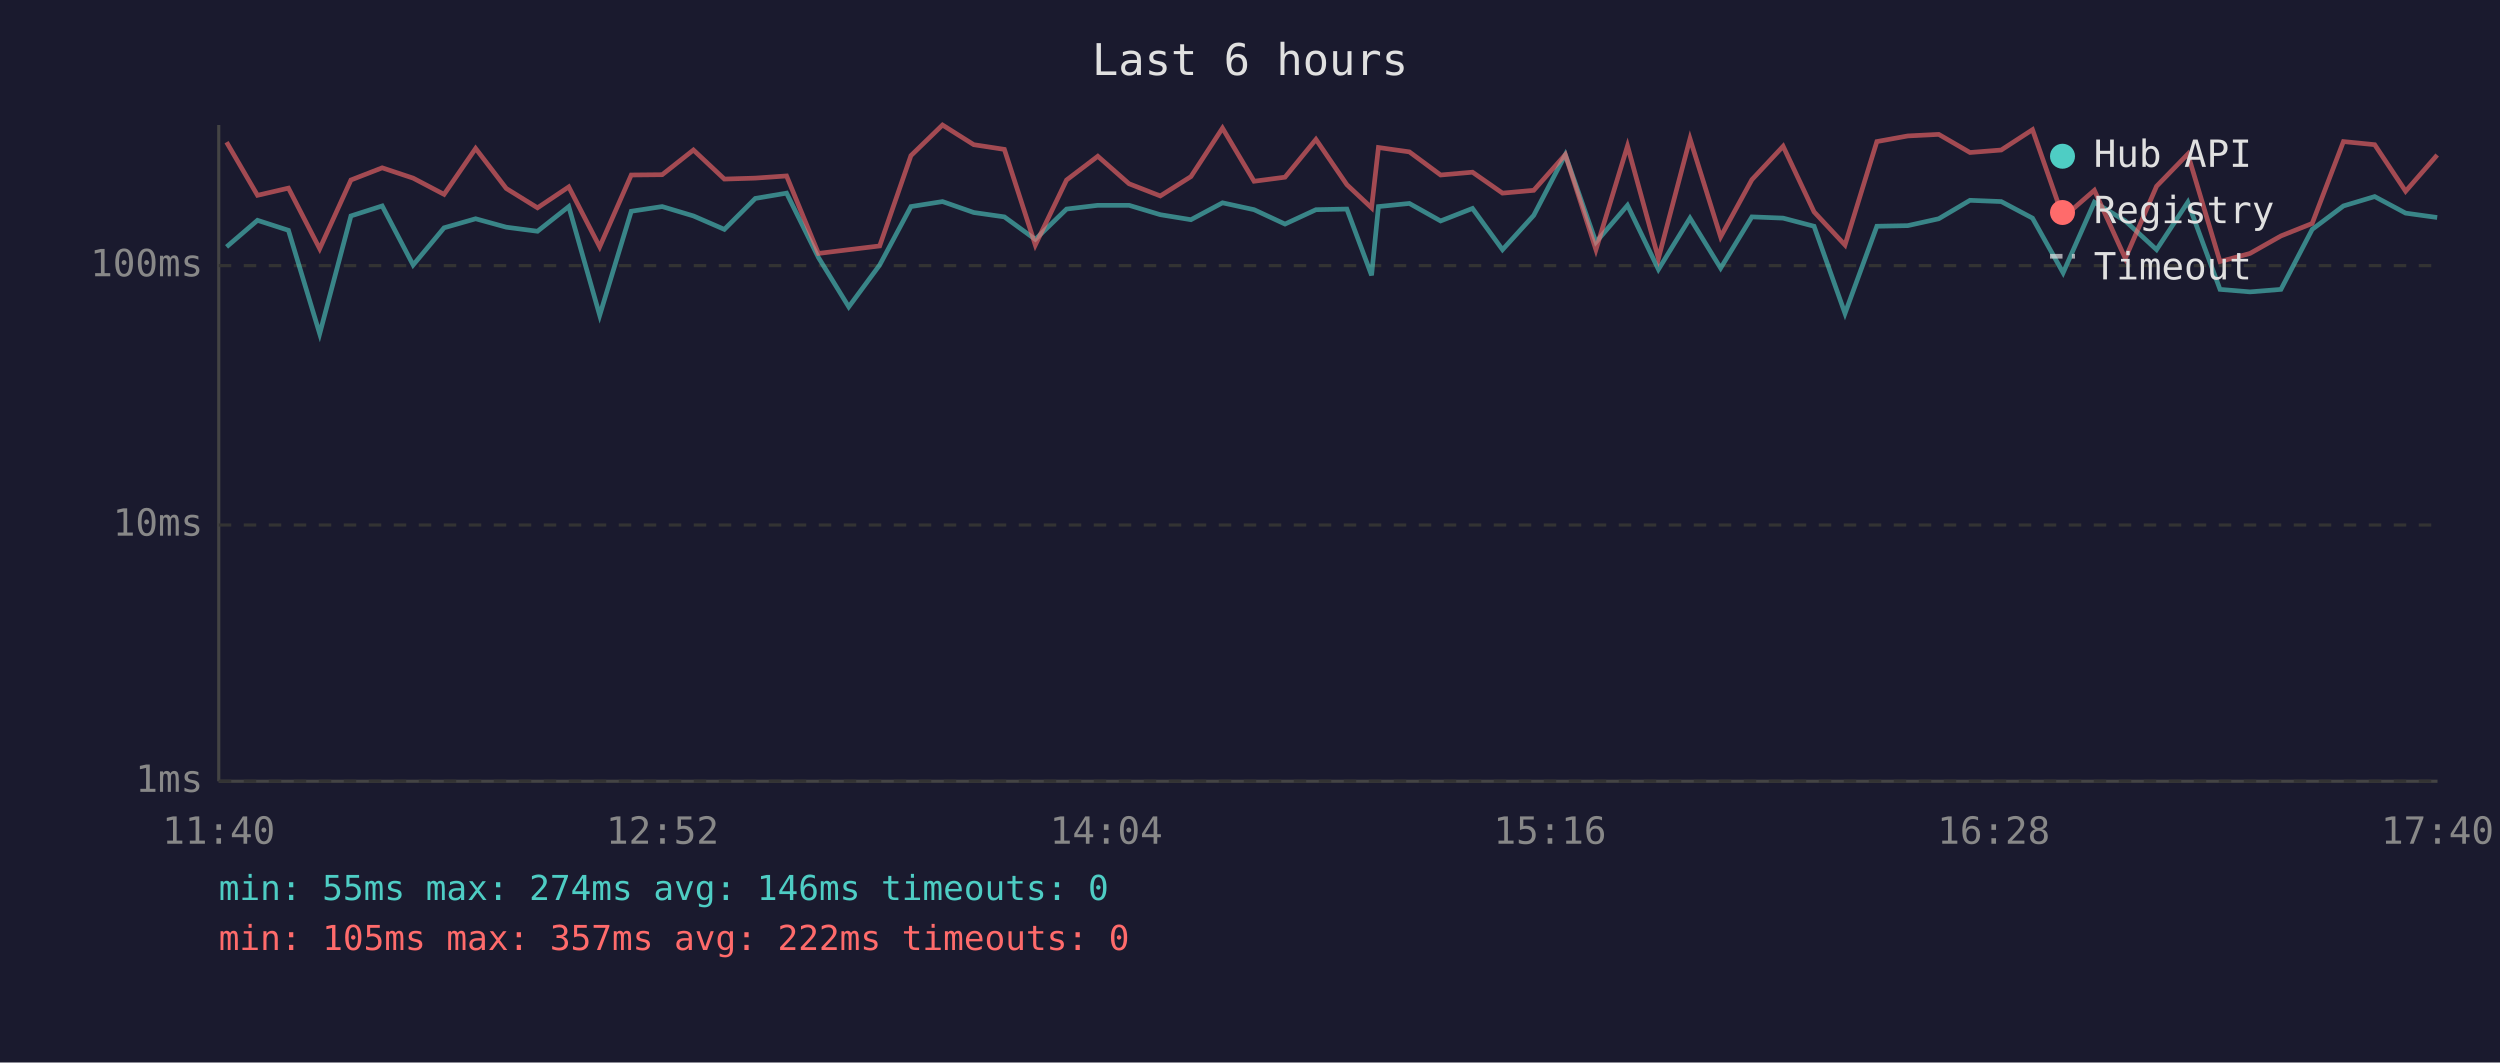
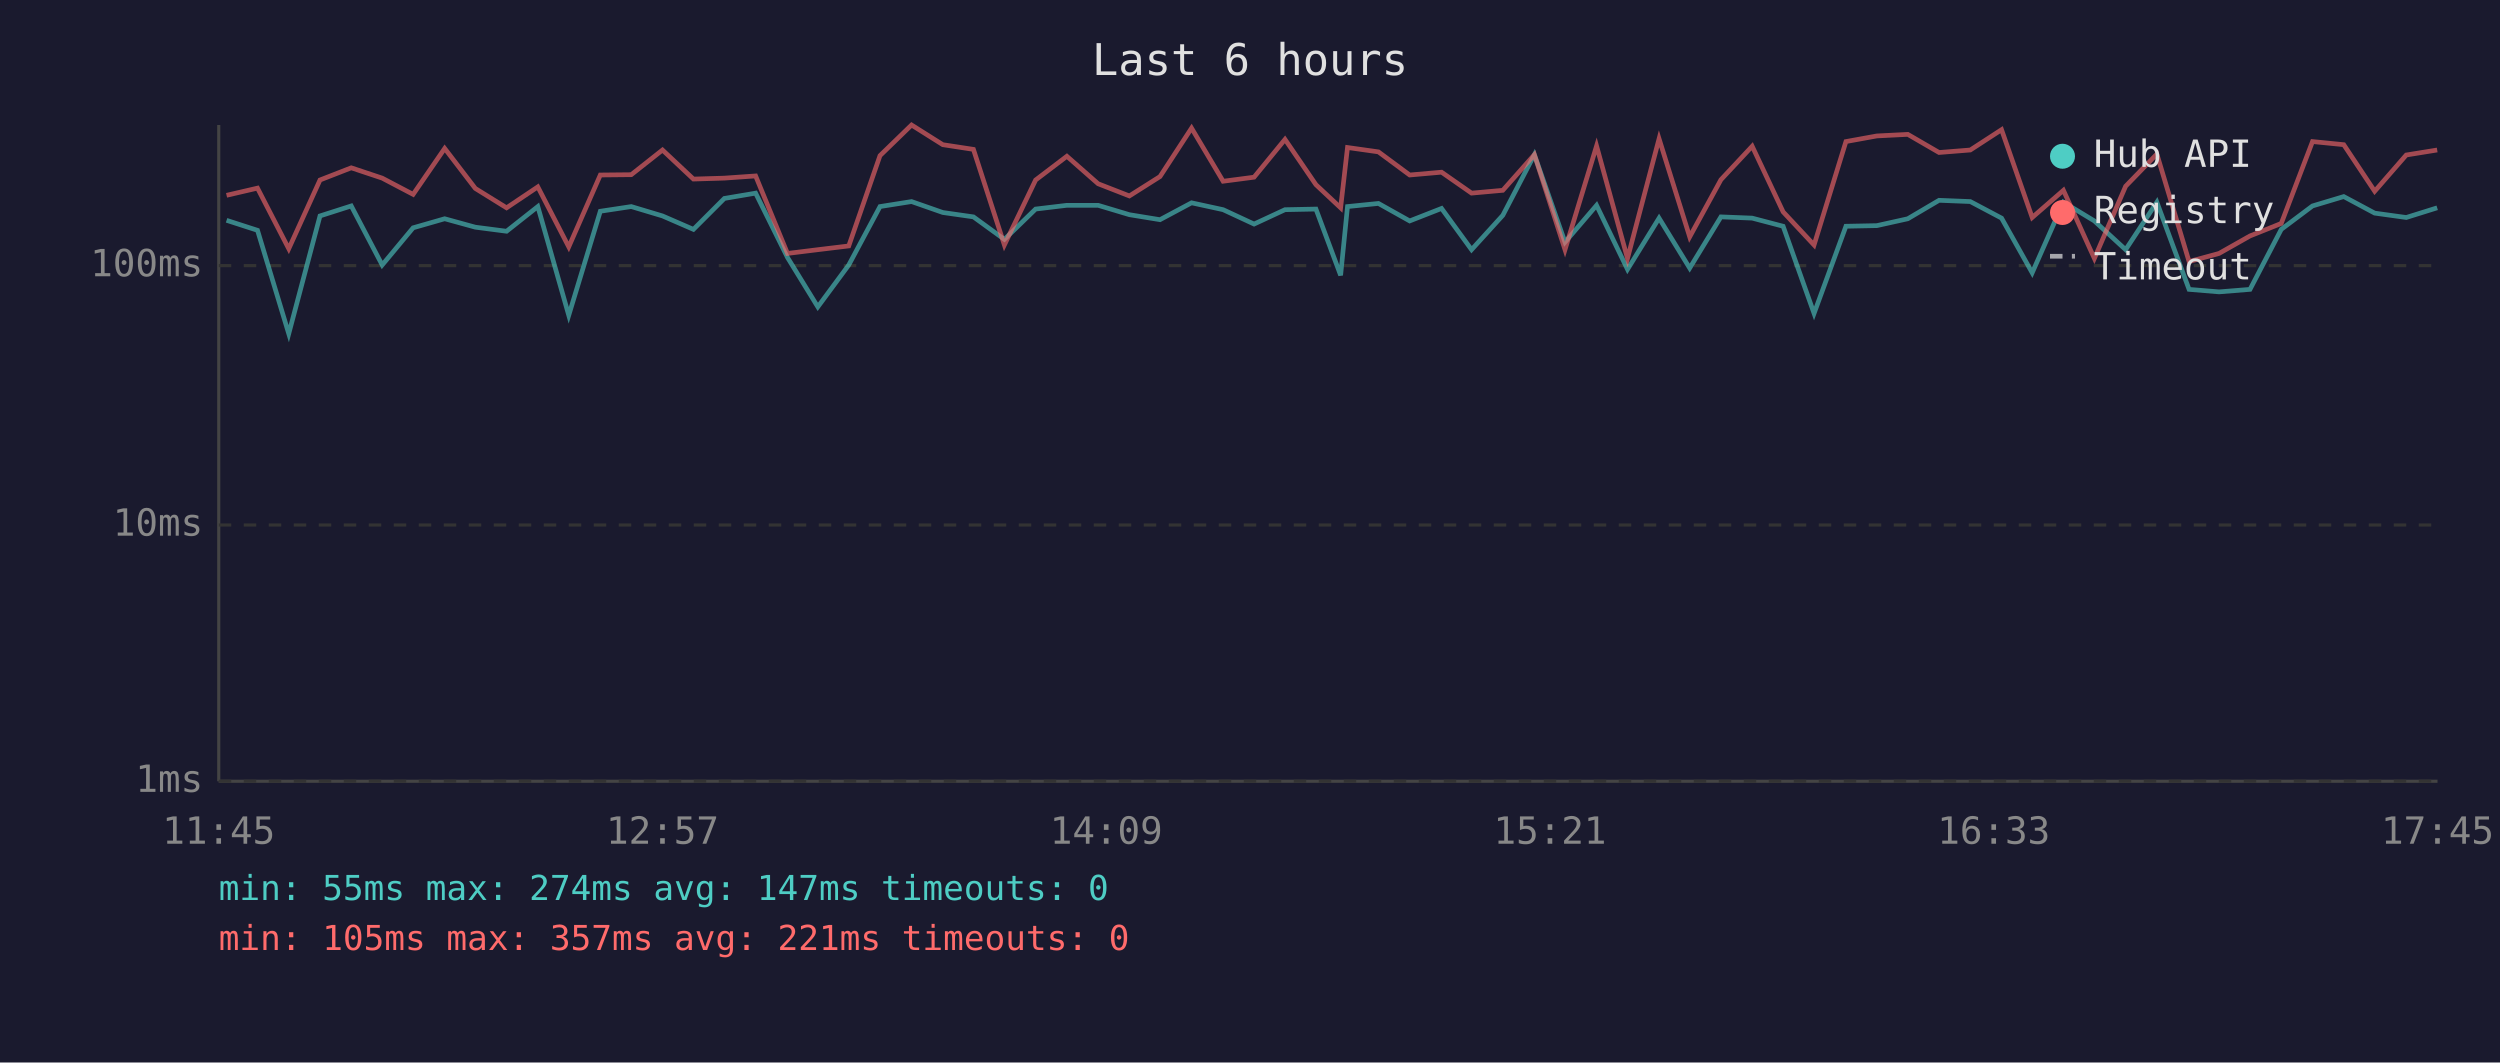
<svg xmlns="http://www.w3.org/2000/svg" viewBox="0 0 800 340" font-family="monospace" font-size="12">
  <rect width="800" height="340" fill="#1a1a2e" />
  <text x="400" y="24" fill="#e0e0e0" font-size="14" text-anchor="middle">Last 6 hours</text>
  <line x1="70" y1="40" x2="70" y2="250" stroke="#444" stroke-width="1" />
  <line x1="70" y1="250" x2="780" y2="250" stroke="#444" stroke-width="1" />
  <line x1="70" y1="250" x2="780" y2="250" stroke="#333" stroke-width="1" stroke-dasharray="4" />
  <text x="65" y="250" fill="#888" text-anchor="end" dominant-baseline="middle">1ms</text>
  <line x1="70" y1="168" x2="780" y2="168" stroke="#333" stroke-width="1" stroke-dasharray="4" />
  <text x="65" y="168" fill="#888" text-anchor="end" dominant-baseline="middle">10ms</text>
  <line x1="70" y1="85" x2="780" y2="85" stroke="#333" stroke-width="1" stroke-dasharray="4" />
  <text x="65" y="85" fill="#888" text-anchor="end" dominant-baseline="middle">100ms</text>
-   <text x="70" y="270" fill="#888" text-anchor="middle">11:40</text>
-   <text x="212" y="270" fill="#888" text-anchor="middle">12:52</text>
-   <text x="354" y="270" fill="#888" text-anchor="middle">14:04</text>
-   <text x="496" y="270" fill="#888" text-anchor="middle">15:16</text>
-   <text x="638" y="270" fill="#888" text-anchor="middle">16:28</text>
-   <text x="780" y="270" fill="#888" text-anchor="middle">17:40</text>
-   <polyline points="72.5,79.0 82.4,70.5 92.3,73.7 102.3,106.8 112.3,69.1 122.3,65.9 132.2,84.8 142.1,72.9 152.2,70.0 162.0,72.7 172.0,74.0 182.0,66.1 191.9,100.9 202.0,67.6 211.9,66.1 221.9,69.1 231.8,73.4 241.7,63.5 251.7,61.8 261.9,82.4 271.6,98.2 281.5,84.8 291.5,66.1 301.6,64.5 311.6,68.0 321.4,69.4 331.3,76.6 341.3,66.9 351.3,65.7 361.3,65.7 371.3,68.7 381.1,70.3 391.2,64.9 401.3,67.1 411.2,71.7 421.1,67.1 431.0,66.9 438.9,88.1 441.1,66.1 451.0,65.1 461.0,70.7 471.2,66.7 480.8,79.9 490.8,68.9 500.9,49.5 510.7,77.5 520.8,65.7 530.7,86.2 540.8,69.8 550.6,85.8 560.6,69.4 570.6,69.8 580.5,72.4 590.4,100.3 600.6,72.4 610.5,72.2 620.4,70.0 630.4,64.1 640.4,64.5 650.4,69.8 660.2,87.3 670.2,64.7 680.1,70.7 690.1,79.9 700.1,64.7 710.4,92.6 720.0,93.4 729.9,92.6 739.9,73.4 749.9,65.9 759.9,62.9 769.8,68.2 779.9,69.6" fill="none" stroke="#4ecdc4" stroke-width="1.5" opacity="0.6" />
-   <polyline points="72.5,45.5 82.4,62.5 92.3,60.2 102.3,79.6 112.3,57.6 122.3,53.7 132.2,57.0 142.1,62.2 152.2,47.5 162.0,60.3 172.0,66.5 182.0,59.8 191.9,79.0 202.0,56.0 211.9,55.9 221.9,48.0 231.8,57.3 241.7,57.0 251.7,56.3 261.9,81.1 271.6,79.9 281.5,78.7 291.5,49.8 301.6,40.0 311.6,46.3 321.4,47.8 331.3,78.4 341.3,57.6 351.3,50.0 361.3,58.8 371.3,62.7 381.1,56.5 391.2,41.0 401.3,58.0 411.2,56.7 421.1,44.6 431.0,59.1 438.9,66.5 441.1,47.2 451.0,48.6 461.0,56.0 471.2,55.1 480.8,61.8 490.8,60.9 500.9,49.5 510.7,79.9 520.8,46.7 530.7,82.7 540.8,44.4 550.6,75.8 560.6,57.5 570.6,46.8 580.5,67.8 590.4,78.4 600.6,45.3 610.5,43.5 620.4,43.0 630.4,48.8 640.4,48.0 650.4,41.5 660.2,69.6 670.2,60.9 680.1,82.7 690.1,59.6 700.1,49.3 710.4,83.7 720.0,81.1 729.9,75.5 739.9,71.5 749.9,45.3 759.9,46.3 769.8,61.2 779.9,49.6" fill="none" stroke="#ff6b6b" stroke-width="1.5" opacity="0.6" />
+   <text x="70" y="270" fill="#888" text-anchor="middle">11:45</text>
+   <text x="212" y="270" fill="#888" text-anchor="middle">12:57</text>
+   <text x="354" y="270" fill="#888" text-anchor="middle">14:09</text>
+   <text x="496" y="270" fill="#888" text-anchor="middle">15:21</text>
+   <text x="638" y="270" fill="#888" text-anchor="middle">16:33</text>
+   <text x="780" y="270" fill="#888" text-anchor="middle">17:45</text>
+   <polyline points="72.5,70.5 82.4,73.7 92.4,106.8 102.4,69.1 112.4,65.9 122.3,84.8 132.2,72.9 142.3,70.0 152.1,72.7 162.1,74.0 172.1,66.1 182.0,100.9 192.1,67.6 202.0,66.1 212.0,69.1 221.9,73.4 231.8,63.5 241.8,61.8 252.0,82.4 261.7,98.2 271.6,84.8 281.6,66.1 291.7,64.5 301.7,68.0 311.5,69.4 321.4,76.6 331.4,66.9 341.4,65.7 351.4,65.7 361.4,68.7 371.2,70.3 381.3,64.9 391.4,67.1 401.3,71.7 411.2,67.1 421.1,66.9 429.0,88.1 431.2,66.1 441.1,65.1 451.1,70.7 461.3,66.7 470.9,79.9 480.9,68.9 491.0,49.5 500.8,77.5 510.9,65.7 520.8,86.2 530.9,69.8 540.7,85.8 550.7,69.4 560.7,69.8 570.6,72.4 580.5,100.3 590.7,72.4 600.6,72.2 610.5,70.0 620.5,64.1 630.5,64.5 640.5,69.8 650.3,87.3 660.3,64.7 670.2,70.7 680.2,79.9 690.2,64.7 700.5,92.6 710.1,93.4 720.0,92.6 730.0,73.4 740.0,65.9 750.0,62.9 759.9,68.2 770.0,69.6 779.9,66.5" fill="none" stroke="#4ecdc4" stroke-width="1.5" opacity="0.6" />
+   <polyline points="72.5,62.5 82.4,60.2 92.4,79.6 102.4,57.6 112.4,53.7 122.3,57.0 132.2,62.2 142.3,47.5 152.1,60.3 162.1,66.5 172.1,59.8 182.0,79.0 192.1,56.0 202.0,55.9 212.0,48.0 221.9,57.3 231.8,57.0 241.8,56.3 252.0,81.1 261.7,79.9 271.6,78.7 281.6,49.8 291.7,40.0 301.7,46.3 311.5,47.8 321.4,78.4 331.4,57.6 341.4,50.0 351.4,58.8 361.4,62.7 371.2,56.5 381.3,41.0 391.4,58.0 401.3,56.7 411.2,44.6 421.1,59.1 429.0,66.5 431.2,47.2 441.1,48.6 451.1,56.0 461.3,55.1 470.9,61.8 480.9,60.9 491.0,49.5 500.8,79.9 510.9,46.7 520.8,82.7 530.9,44.4 540.7,75.8 550.7,57.5 560.7,46.8 570.6,67.8 580.5,78.4 590.7,45.3 600.6,43.5 610.5,43.0 620.5,48.8 630.5,48.0 640.5,41.5 650.3,69.6 660.3,60.9 670.2,82.7 680.2,59.6 690.2,49.3 700.5,83.7 710.1,81.1 720.0,75.5 730.0,71.5 740.0,45.3 750.0,46.3 759.9,61.2 770.0,49.6 779.9,48.0" fill="none" stroke="#ff6b6b" stroke-width="1.5" opacity="0.6" />
  <circle cx="660" cy="50" r="4" fill="#4ecdc4" />
  <text x="670" y="50" fill="#e0e0e0" dominant-baseline="middle">Hub API</text>
  <circle cx="660" cy="68" r="4" fill="#ff6b6b" />
  <text x="670" y="68" fill="#e0e0e0" dominant-baseline="middle">Registry</text>
  <line x1="656" y1="82" x2="664" y2="82" stroke="#e0e0e0" stroke-width="1.5" stroke-dasharray="4,3" opacity="0.7" />
  <text x="670" y="86" fill="#e0e0e0" dominant-baseline="middle">Timeout</text>
-   <text x="70" y="288" fill="#4ecdc4" font-size="11">min: 55ms  max: 274ms  avg: 146ms  timeouts: 0</text>
-   <text x="70" y="304" fill="#ff6b6b" font-size="11">min: 105ms  max: 357ms  avg: 222ms  timeouts: 0</text>
+   <text x="70" y="288" fill="#4ecdc4" font-size="11">min: 55ms  max: 274ms  avg: 147ms  timeouts: 0</text>
+   <text x="70" y="304" fill="#ff6b6b" font-size="11">min: 105ms  max: 357ms  avg: 221ms  timeouts: 0</text>
</svg>
